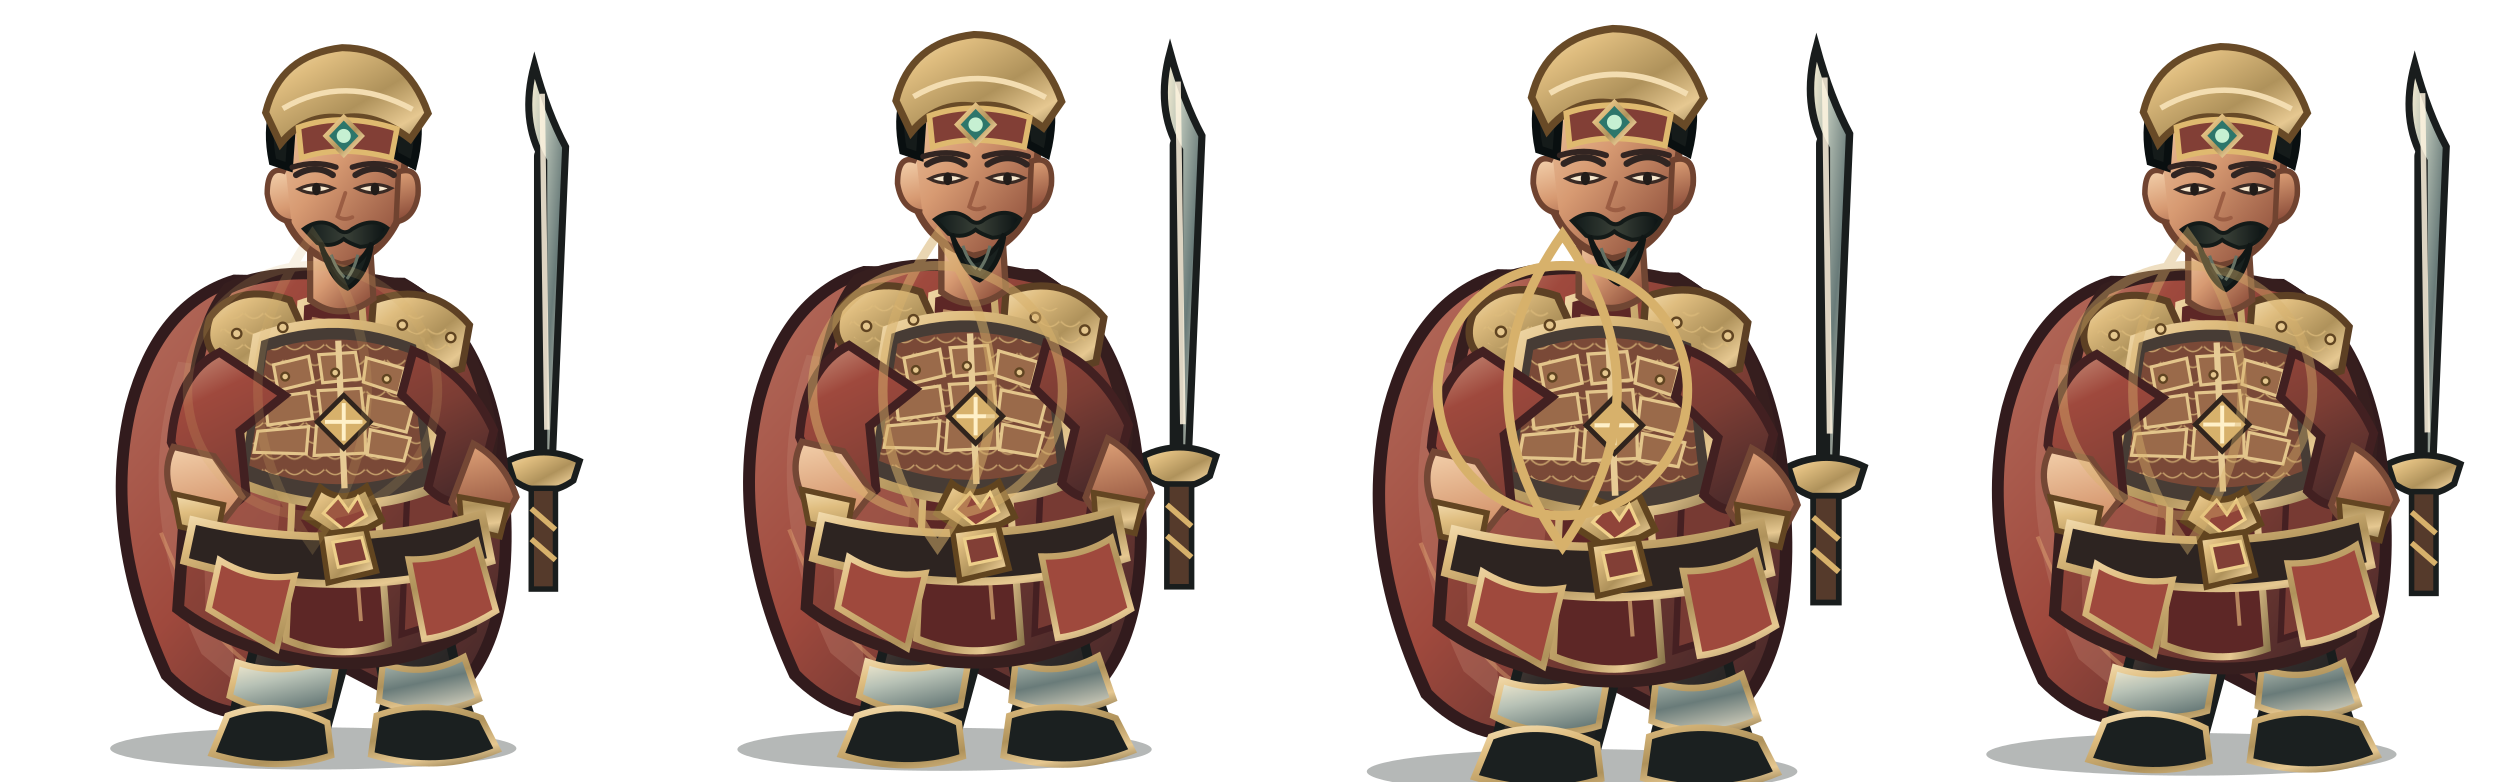
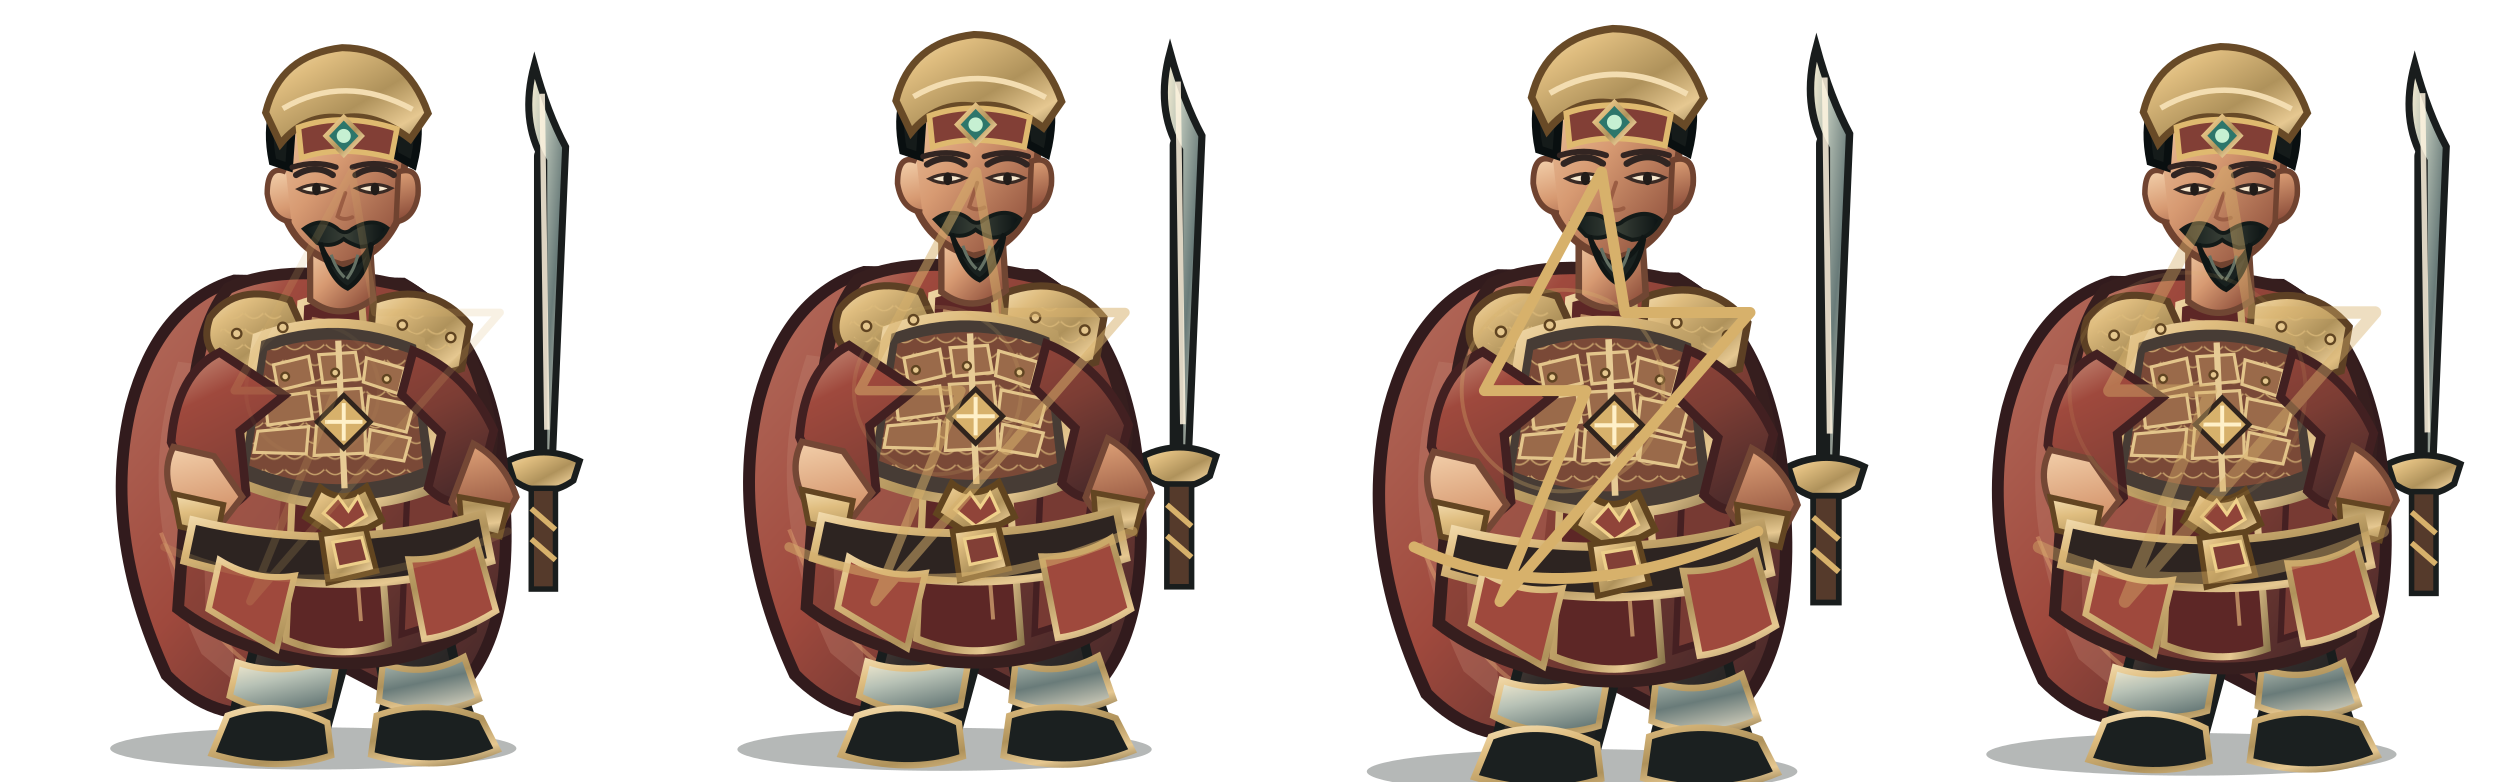
<svg xmlns="http://www.w3.org/2000/svg" width="3200" height="1000" viewBox="0 0 3200 1000">
  <g transform="translate(0 0)">
    <g transform="translate(0 0)">
      <svg x="0" y="0" width="800" height="1000" viewBox="0 0 800 1000">
        <defs>
          <linearGradient id="red" x1="0" y1="0" x2="1" y2="1">
            <stop stop-color="#cd9983" />
            <stop offset=".2" stop-color="#9f493d" />
            <stop offset=".58" stop-color="#7c3d34" />
            <stop offset="1" stop-color="#3b2427" />
          </linearGradient>
          <linearGradient id="dark" x1="0" y1="0" x2=".9" y2="1">
            <stop stop-color="#675246" />
            <stop offset=".45" stop-color="#302b2a" />
            <stop offset="1" stop-color="#171b1b" />
          </linearGradient>
          <linearGradient id="gold" x1="0" y1="0" x2="1" y2="1">
            <stop stop-color="#f3ddb1" />
            <stop offset=".24" stop-color="#dfbd7f" />
            <stop offset=".58" stop-color="#af925b" />
            <stop offset=".82" stop-color="#e6c891" />
            <stop offset="1" stop-color="#8b764c" />
          </linearGradient>
          <linearGradient id="steel" x1="0" y1="0" x2="1" y2="1">
            <stop stop-color="#fff3d5" />
            <stop offset=".3" stop-color="#b8c2b6" />
            <stop offset=".62" stop-color="#697b79" />
            <stop offset="1" stop-color="#e7dfc9" />
          </linearGradient>
          <linearGradient id="skin" x1="0" y1="0" x2=".85" y2="1">
            <stop stop-color="#f4d2ad" />
            <stop offset=".48" stop-color="#d79a72" />
            <stop offset="1" stop-color="#8b4c39" />
          </linearGradient>
          <linearGradient id="cloth" x1="0" y1="0" x2="1" y2="1">
            <stop stop-color="#b46d5d" />
            <stop offset=".45" stop-color="#9f493d" />
            <stop offset="1" stop-color="#392426" />
          </linearGradient>
          <linearGradient id="hair" x1="0" y1="0" x2="1" y2="0">
            <stop stop-color="#101919" />
            <stop offset=".5" stop-color="#394037" />
            <stop offset="1" stop-color="#0b1213" />
          </linearGradient>
          <pattern id="lam" width="26" height="20" patternUnits="userSpaceOnUse">
            <path d="M1 1 Q13 14 25 1" fill="none" stroke="#ddbb7b" stroke-width="2" opacity=".72" />
          </pattern>
        </defs>
        <g transform="translate(400 1000) scale(1 1) translate(-400 -1000)">
          <ellipse cx="401" cy="958" rx="260" ry="27" fill="#07100e" opacity=".3" />
          <g id="weapon">
            <path d="M696 610 L696 200" stroke="#191d1d" stroke-width="25" stroke-linecap="round" />
            <path d="M696 590 L696 206 Q665 154 684 83 Q701 145 724 188 L707 590Z" fill="url(#steel)" stroke="#191d1d" stroke-width="9" />
            <path d="M694 120 L700 550" stroke="#fff4df" stroke-width="7" opacity=".85" />
            <path d="M650 590 Q696 568 742 590 L734 615 Q696 642 658 615Z" fill="url(#gold)" stroke="#191d1d" stroke-width="8" />
            <path d="M680 625 L711 625 L711 754 L680 754Z" fill="#553a2b" stroke="#191d1d" stroke-width="7" />
            <path d="M680 651 L711 678 M680 690 L711 717" stroke="#d7b16b" stroke-width="7" />
            <path d="M696 752 L696 782" stroke="url(#gold)" stroke-width="9" />
          </g>
          <path d="M300 359 Q203 389 168 519 Q129 681 213 864 Q273 925 347 911 L405 835 L551 911 Q659 849 646 644 Q639 435 516 363Z" fill="url(#cloth)" stroke="#321b1d" stroke-width="15" />
          <path d="M228 463 Q166 646 258 837 L305 876 Q271 710 339 478Z" fill="#c18571" opacity=".32" />
          <path d="M546 440 Q638 587 591 817 L552 864 Q570 643 489 490Z" fill="#301c20" opacity=".62" />
          <path d="M206 682 Q260 820 339 863 M571 530 Q621 680 588 800" fill="none" stroke="#efbb7d" stroke-width="5" opacity=".36" />
          <path d="M335 756 Q332 830 303 897 L293 941 Q342 970 414 946 L439 854 L425 775Z" fill="url(#dark)" stroke="#191d1d" stroke-width="12" />
          <path d="M463 759 Q486 829 494 896 L482 944 Q540 972 610 941 L589 878 L565 773Z" fill="url(#dark)" stroke="#191d1d" stroke-width="12" />
          <path d="M304 848 Q360 868 432 842 L421 903 Q355 923 294 891Z M490 849 Q542 869 594 841 L613 895 Q551 923 485 897Z" fill="url(#steel)" stroke="url(#gold)" stroke-width="8" />
          <path d="M291 916 Q355 893 419 925 L424 967 Q355 990 271 965Z M482 916 Q548 893 616 919 L637 960 Q562 991 475 966Z" fill="#1b2020" stroke="url(#gold)" stroke-width="8" />
          <path d="M292 369 Q369 332 521 367 Q609 414 630 560 L603 805 Q517 859 401 847 Q292 829 228 779 L245 535 Q250 422 292 369Z" fill="url(#red)" stroke="#361e1e" stroke-width="15" />
          <path d="M257 490 Q320 512 368 555 L342 816 L263 780Z" fill="#b06757" opacity=".46" />
          <path d="M515 415 Q583 482 592 584 L567 795 L514 812 L524 564Z" fill="#773a33" stroke="#452022" stroke-width="8" />
          <path d="M385 388 Q421 375 463 388 L497 824 Q434 847 366 819Z" fill="#5d2726" stroke="url(#gold)" stroke-width="9" />
          <path d="M399 408 L432 414 L462 795" fill="none" stroke="#e8b97e" stroke-width="5" opacity=".65" />
          <path d="M269 406 Q303 361 371 384 L400 448 Q355 488 291 465 Q254 447 269 406Z" fill="url(#gold)" stroke="#5d4024" stroke-width="9" />
          <path d="M478 385 Q552 358 601 416 L591 472 Q530 493 473 451Z" fill="url(#gold)" stroke="#5d4024" stroke-width="9" />
          <path d="M282 414 Q323 382 360 404 L381 444 Q333 464 282 439Z M496 412 Q547 385 583 435 L570 458 Q530 465 493 441Z" fill="url(#lam)" />
          <path d="M329 432 Q432 393 538 437 L564 621 Q438 674 300 615Z" fill="#473c35" stroke="url(#gold)" stroke-width="12" />
          <path d="M342 449 Q432 418 526 453 L542 599 Q432 642 319 596Z" fill="#7a4937" />
          <path d="M342 449 Q432 418 526 453 L542 599 Q432 642 319 596Z" fill="url(#lam)" />
          <g fill="#9a6a4a" stroke="#e3c58b" stroke-width="4">
            <path d="M350 467 L395 456 L401 489 L356 500Z" />
            <path d="M408 454 L455 451 L461 485 L413 490Z" />
            <path d="M469 458 L518 472 L510 504 L465 489Z" />
            <path d="M339 510 L395 502 L400 536 L343 544Z" />
            <path d="M407 500 L462 497 L466 533 L412 540Z" />
            <path d="M472 507 L529 519 L520 553 L468 540Z" />
            <path d="M330 552 L395 546 L392 581 L325 579Z" />
            <path d="M405 545 L467 543 L468 580 L402 583Z" />
            <path d="M474 550 L525 561 L517 590 L470 582Z" />
          </g>
          <path d="M433 436 L441 625" stroke="#e7cb95" stroke-width="8" />
          <path d="M410 624 Q438 647 469 623 L489 666 L439 693 L391 662Z" fill="url(#gold)" stroke="#61441f" stroke-width="8" />
          <path d="M433 636 L446 654 L458 636 L469 660 L440 678 L414 657Z" fill="#904439" stroke="#f0d18b" stroke-width="4" />
          <path d="M281 451 Q226 478 219 566 L255 650 Q285 663 315 632 L307 552 L364 506Z M529 449 Q598 477 632 551 L610 635 Q578 655 548 624 L565 555 L514 505Z" fill="url(#red)" stroke="#422021" stroke-width="11" />
          <path d="M222 572 Q202 611 232 657 L282 672 L310 636 L274 584Z M606 568 Q646 590 661 636 L637 681 Q596 677 578 642Z" fill="url(#skin)" stroke="#744735" stroke-width="8" />
          <path d="M222 632 L286 646 L278 686 L230 674Z M588 636 L650 647 L640 687 L591 675Z" fill="url(#gold)" stroke="#634522" stroke-width="7" />
          <path d="M397 302 L397 384 Q436 414 478 382 L473 303Z" fill="url(#skin)" stroke="#704633" stroke-width="8" />
          <path d="M358 183 Q367 105 435 101 Q506 101 521 185 L510 280 Q486 331 437 339 Q383 324 365 277Z" fill="url(#skin)" stroke="#704330" stroke-width="9" />
          <path d="M366 220 Q342 210 342 248 Q347 281 373 284 M510 220 Q538 211 535 250 Q530 280 507 284Z" fill="url(#skin)" stroke="#704330" stroke-width="7" />
          <path d="M349 207 Q333 128 386 89 Q441 51 497 89 Q550 126 529 211 L505 198 Q502 149 468 137 Q425 154 375 143 L370 214Z" fill="#151b1a" stroke="#090f10" stroke-width="10" />
          <path d="M340 144 Q358 70 438 61 Q519 62 548 145 L525 178 Q479 143 438 151 Q392 144 359 184Z" fill="url(#gold)" stroke="#684a27" stroke-width="9" />
          <path d="M362 139 Q441 93 528 140" fill="none" stroke="#f3ddb1" stroke-width="7" />
          <path d="M382 163 Q438 143 508 165 L501 202 Q435 185 386 202Z" fill="#823f36" stroke="#dfb96f" stroke-width="7" />
          <path d="M440 150 L463 174 L440 198 L417 174Z" fill="#2d766b" stroke="url(#gold)" stroke-width="6" />
          <circle cx="440" cy="174" r="9" fill="#c6f0d2" />
          <path d="M379 224 Q404 209 426 224 M455 224 Q481 208 504 224" fill="none" stroke="#302522" stroke-width="8" stroke-linecap="round" />
          <path d="M382 242 Q403 253 427 241 Q404 231 382 242Z M456 241 Q480 253 501 241 Q479 231 456 241Z" fill="#f6e7cd" stroke="#3a2a24" stroke-width="4" />
          <ellipse cx="405" cy="242" rx="5.5" ry="8" fill="#211c19" />
          <ellipse cx="480" cy="242" rx="5.5" ry="8" fill="#211c19" />
          <path d="M442 247 L432 277 Q440 283 451 278" fill="none" stroke="#9b5d43" stroke-width="5" stroke-linecap="round" />
          <path d="M389 293 Q411 277 431 292 Q441 302 451 293 Q477 277 496 292 Q484 315 461 316 Q446 311 440 306 Q425 318 406 311Z" fill="url(#hair)" stroke="#131a18" stroke-width="5" />
          <path d="M410 311 Q420 340 439 345 Q461 341 476 311 Q470 353 445 369 Q423 359 410 311Z" fill="#19211f" stroke="#101615" stroke-width="6" />
          <path d="M424 326 Q430 345 441 355 M458 326 Q454 344 444 357" fill="none" stroke="#647164" stroke-width="4" />
          <path d="M247 666 Q435 711 617 658 L629 718 Q438 777 236 718Z" fill="#2d2421" stroke="url(#gold)" stroke-width="10" />
          <path d="M411 684 L468 676 L482 731 L420 746Z" fill="url(#gold)" stroke="#61441f" stroke-width="7" />
          <path d="M426 694 L463 688 L471 718 L433 726Z" fill="#823f36" stroke="#edcf8a" stroke-width="4" />
          <path d="M281 717 Q327 745 377 737 L354 831 Q306 804 267 780Z M523 716 Q573 717 610 693 L635 782 Q585 813 543 818Z" fill="#9f493d" stroke="url(#gold)" stroke-width="8" />
          <g fill="#e5c78e" stroke="#604421" stroke-width="3">
            <circle cx="303" cy="427" r="6" />
            <circle cx="362" cy="419" r="6" />
            <circle cx="515" cy="416" r="6" />
            <circle cx="577" cy="432" r="6" />
            <circle cx="365" cy="482" r="5" />
            <circle cx="429" cy="477" r="5" />
            <circle cx="495" cy="485" r="5" />
          </g>
          <path d="M440 506 L474 540 L440 574 L406 540Z" fill="#d7b16b" stroke="#30241d" stroke-width="6" />
          <path d="M440 516 L440 564 M416 540 L464 540" stroke="#fff0c8" stroke-width="5" />
          <g transform="translate(0 0)">
            <path d="M374 214 Q404 205 430 214 M451 214 Q478 205 506 214" fill="none" stroke="#332522" stroke-width="7" stroke-linecap="round" />
          </g>
          <g transform="translate(0 0)" />
        </g>
      </svg>
    </g>
-     <g opacity="0.18" fill="none" stroke="#d7b16b" stroke-width="12">
-       <circle cx="400" cy="500" r="160" />
-       <path d="M400 300 Q540 500 400 700 Q260 500 400 300Z" />
+     <g opacity="0.18" fill="none" stroke="#d7b16b" stroke-width="10" stroke-linecap="round" stroke-linejoin="round">
+       <path d="M450 220 L300 500 L430 500 L320 770 L640 400 L480 400Z M210 700 Q400 790 650 680" />
+       <circle cx="400" cy="500" r="85" stroke="#d7b16b" stroke-width="5" opacity=".3" />
    </g>
  </g>
  <g transform="translate(800 0)">
    <g transform="translate(0 -18) scale(1.02)">
      <svg x="0" y="0" width="800" height="1000" viewBox="0 0 800 1000">
        <defs>
          <linearGradient id="red" x1="0" y1="0" x2="1" y2="1">
            <stop stop-color="#cd9983" />
            <stop offset=".2" stop-color="#9f493d" />
            <stop offset=".58" stop-color="#7c3d34" />
            <stop offset="1" stop-color="#3b2427" />
          </linearGradient>
          <linearGradient id="dark" x1="0" y1="0" x2=".9" y2="1">
            <stop stop-color="#675246" />
            <stop offset=".45" stop-color="#302b2a" />
            <stop offset="1" stop-color="#171b1b" />
          </linearGradient>
          <linearGradient id="gold" x1="0" y1="0" x2="1" y2="1">
            <stop stop-color="#f3ddb1" />
            <stop offset=".24" stop-color="#dfbd7f" />
            <stop offset=".58" stop-color="#af925b" />
            <stop offset=".82" stop-color="#e6c891" />
            <stop offset="1" stop-color="#8b764c" />
          </linearGradient>
          <linearGradient id="steel" x1="0" y1="0" x2="1" y2="1">
            <stop stop-color="#fff3d5" />
            <stop offset=".3" stop-color="#b8c2b6" />
            <stop offset=".62" stop-color="#697b79" />
            <stop offset="1" stop-color="#e7dfc9" />
          </linearGradient>
          <linearGradient id="skin" x1="0" y1="0" x2=".85" y2="1">
            <stop stop-color="#f4d2ad" />
            <stop offset=".48" stop-color="#d79a72" />
            <stop offset="1" stop-color="#8b4c39" />
          </linearGradient>
          <linearGradient id="cloth" x1="0" y1="0" x2="1" y2="1">
            <stop stop-color="#b46d5d" />
            <stop offset=".45" stop-color="#9f493d" />
            <stop offset="1" stop-color="#392426" />
          </linearGradient>
          <linearGradient id="hair" x1="0" y1="0" x2="1" y2="0">
            <stop stop-color="#101919" />
            <stop offset=".5" stop-color="#394037" />
            <stop offset="1" stop-color="#0b1213" />
          </linearGradient>
          <pattern id="lam" width="26" height="20" patternUnits="userSpaceOnUse">
            <path d="M1 1 Q13 14 25 1" fill="none" stroke="#ddbb7b" stroke-width="2" opacity=".72" />
          </pattern>
        </defs>
        <g transform="translate(400 1000) scale(1 1) translate(-400 -1000)">
          <ellipse cx="401" cy="958" rx="260" ry="27" fill="#07100e" opacity=".3" />
          <g id="weapon">
            <path d="M696 610 L696 200" stroke="#191d1d" stroke-width="25" stroke-linecap="round" />
            <path d="M696 590 L696 206 Q665 154 684 83 Q701 145 724 188 L707 590Z" fill="url(#steel)" stroke="#191d1d" stroke-width="9" />
            <path d="M694 120 L700 550" stroke="#fff4df" stroke-width="7" opacity=".85" />
            <path d="M650 590 Q696 568 742 590 L734 615 Q696 642 658 615Z" fill="url(#gold)" stroke="#191d1d" stroke-width="8" />
            <path d="M680 625 L711 625 L711 754 L680 754Z" fill="#553a2b" stroke="#191d1d" stroke-width="7" />
            <path d="M680 651 L711 678 M680 690 L711 717" stroke="#d7b16b" stroke-width="7" />
            <path d="M696 752 L696 782" stroke="url(#gold)" stroke-width="9" />
          </g>
          <path d="M300 359 Q203 389 168 519 Q129 681 213 864 Q273 925 347 911 L405 835 L551 911 Q659 849 646 644 Q639 435 516 363Z" fill="url(#cloth)" stroke="#321b1d" stroke-width="15" />
          <path d="M228 463 Q166 646 258 837 L305 876 Q271 710 339 478Z" fill="#c18571" opacity=".32" />
          <path d="M546 440 Q638 587 591 817 L552 864 Q570 643 489 490Z" fill="#301c20" opacity=".62" />
          <path d="M206 682 Q260 820 339 863 M571 530 Q621 680 588 800" fill="none" stroke="#efbb7d" stroke-width="5" opacity=".36" />
          <path d="M335 756 Q332 830 303 897 L293 941 Q342 970 414 946 L439 854 L425 775Z" fill="url(#dark)" stroke="#191d1d" stroke-width="12" />
          <path d="M463 759 Q486 829 494 896 L482 944 Q540 972 610 941 L589 878 L565 773Z" fill="url(#dark)" stroke="#191d1d" stroke-width="12" />
          <path d="M304 848 Q360 868 432 842 L421 903 Q355 923 294 891Z M490 849 Q542 869 594 841 L613 895 Q551 923 485 897Z" fill="url(#steel)" stroke="url(#gold)" stroke-width="8" />
          <path d="M291 916 Q355 893 419 925 L424 967 Q355 990 271 965Z M482 916 Q548 893 616 919 L637 960 Q562 991 475 966Z" fill="#1b2020" stroke="url(#gold)" stroke-width="8" />
          <path d="M292 369 Q369 332 521 367 Q609 414 630 560 L603 805 Q517 859 401 847 Q292 829 228 779 L245 535 Q250 422 292 369Z" fill="url(#red)" stroke="#361e1e" stroke-width="15" />
          <path d="M257 490 Q320 512 368 555 L342 816 L263 780Z" fill="#b06757" opacity=".46" />
          <path d="M515 415 Q583 482 592 584 L567 795 L514 812 L524 564Z" fill="#773a33" stroke="#452022" stroke-width="8" />
          <path d="M385 388 Q421 375 463 388 L497 824 Q434 847 366 819Z" fill="#5d2726" stroke="url(#gold)" stroke-width="9" />
          <path d="M399 408 L432 414 L462 795" fill="none" stroke="#e8b97e" stroke-width="5" opacity=".65" />
          <path d="M269 406 Q303 361 371 384 L400 448 Q355 488 291 465 Q254 447 269 406Z" fill="url(#gold)" stroke="#5d4024" stroke-width="9" />
          <path d="M478 385 Q552 358 601 416 L591 472 Q530 493 473 451Z" fill="url(#gold)" stroke="#5d4024" stroke-width="9" />
          <path d="M282 414 Q323 382 360 404 L381 444 Q333 464 282 439Z M496 412 Q547 385 583 435 L570 458 Q530 465 493 441Z" fill="url(#lam)" />
          <path d="M329 432 Q432 393 538 437 L564 621 Q438 674 300 615Z" fill="#473c35" stroke="url(#gold)" stroke-width="12" />
          <path d="M342 449 Q432 418 526 453 L542 599 Q432 642 319 596Z" fill="#7a4937" />
          <path d="M342 449 Q432 418 526 453 L542 599 Q432 642 319 596Z" fill="url(#lam)" />
          <g fill="#9a6a4a" stroke="#e3c58b" stroke-width="4">
            <path d="M350 467 L395 456 L401 489 L356 500Z" />
            <path d="M408 454 L455 451 L461 485 L413 490Z" />
            <path d="M469 458 L518 472 L510 504 L465 489Z" />
            <path d="M339 510 L395 502 L400 536 L343 544Z" />
            <path d="M407 500 L462 497 L466 533 L412 540Z" />
            <path d="M472 507 L529 519 L520 553 L468 540Z" />
            <path d="M330 552 L395 546 L392 581 L325 579Z" />
            <path d="M405 545 L467 543 L468 580 L402 583Z" />
            <path d="M474 550 L525 561 L517 590 L470 582Z" />
          </g>
          <path d="M433 436 L441 625" stroke="#e7cb95" stroke-width="8" />
          <path d="M410 624 Q438 647 469 623 L489 666 L439 693 L391 662Z" fill="url(#gold)" stroke="#61441f" stroke-width="8" />
          <path d="M433 636 L446 654 L458 636 L469 660 L440 678 L414 657Z" fill="#904439" stroke="#f0d18b" stroke-width="4" />
          <path d="M281 451 Q226 478 219 566 L255 650 Q285 663 315 632 L307 552 L364 506Z M529 449 Q598 477 632 551 L610 635 Q578 655 548 624 L565 555 L514 505Z" fill="url(#red)" stroke="#422021" stroke-width="11" />
          <path d="M222 572 Q202 611 232 657 L282 672 L310 636 L274 584Z M606 568 Q646 590 661 636 L637 681 Q596 677 578 642Z" fill="url(#skin)" stroke="#744735" stroke-width="8" />
          <path d="M222 632 L286 646 L278 686 L230 674Z M588 636 L650 647 L640 687 L591 675Z" fill="url(#gold)" stroke="#634522" stroke-width="7" />
          <path d="M397 302 L397 384 Q436 414 478 382 L473 303Z" fill="url(#skin)" stroke="#704633" stroke-width="8" />
          <path d="M358 183 Q367 105 435 101 Q506 101 521 185 L510 280 Q486 331 437 339 Q383 324 365 277Z" fill="url(#skin)" stroke="#704330" stroke-width="9" />
          <path d="M366 220 Q342 210 342 248 Q347 281 373 284 M510 220 Q538 211 535 250 Q530 280 507 284Z" fill="url(#skin)" stroke="#704330" stroke-width="7" />
          <path d="M349 207 Q333 128 386 89 Q441 51 497 89 Q550 126 529 211 L505 198 Q502 149 468 137 Q425 154 375 143 L370 214Z" fill="#151b1a" stroke="#090f10" stroke-width="10" />
          <path d="M340 144 Q358 70 438 61 Q519 62 548 145 L525 178 Q479 143 438 151 Q392 144 359 184Z" fill="url(#gold)" stroke="#684a27" stroke-width="9" />
          <path d="M362 139 Q441 93 528 140" fill="none" stroke="#f3ddb1" stroke-width="7" />
          <path d="M382 163 Q438 143 508 165 L501 202 Q435 185 386 202Z" fill="#823f36" stroke="#dfb96f" stroke-width="7" />
          <path d="M440 150 L463 174 L440 198 L417 174Z" fill="#2d766b" stroke="url(#gold)" stroke-width="6" />
          <circle cx="440" cy="174" r="9" fill="#c6f0d2" />
          <path d="M379 224 Q404 209 426 224 M455 224 Q481 208 504 224" fill="none" stroke="#302522" stroke-width="8" stroke-linecap="round" />
          <path d="M382 242 Q403 253 427 241 Q404 231 382 242Z M456 241 Q480 253 501 241 Q479 231 456 241Z" fill="#f6e7cd" stroke="#3a2a24" stroke-width="4" />
          <ellipse cx="405" cy="242" rx="5.5" ry="8" fill="#211c19" />
          <ellipse cx="480" cy="242" rx="5.5" ry="8" fill="#211c19" />
          <path d="M442 247 L432 277 Q440 283 451 278" fill="none" stroke="#9b5d43" stroke-width="5" stroke-linecap="round" />
          <path d="M389 293 Q411 277 431 292 Q441 302 451 293 Q477 277 496 292 Q484 315 461 316 Q446 311 440 306 Q425 318 406 311Z" fill="url(#hair)" stroke="#131a18" stroke-width="5" />
          <path d="M410 311 Q420 340 439 345 Q461 341 476 311 Q470 353 445 369 Q423 359 410 311Z" fill="#19211f" stroke="#101615" stroke-width="6" />
          <path d="M424 326 Q430 345 441 355 M458 326 Q454 344 444 357" fill="none" stroke="#647164" stroke-width="4" />
          <path d="M247 666 Q435 711 617 658 L629 718 Q438 777 236 718Z" fill="#2d2421" stroke="url(#gold)" stroke-width="10" />
          <path d="M411 684 L468 676 L482 731 L420 746Z" fill="url(#gold)" stroke="#61441f" stroke-width="7" />
          <path d="M426 694 L463 688 L471 718 L433 726Z" fill="#823f36" stroke="#edcf8a" stroke-width="4" />
          <path d="M281 717 Q327 745 377 737 L354 831 Q306 804 267 780Z M523 716 Q573 717 610 693 L635 782 Q585 813 543 818Z" fill="#9f493d" stroke="url(#gold)" stroke-width="8" />
          <g fill="#e5c78e" stroke="#604421" stroke-width="3">
            <circle cx="303" cy="427" r="6" />
            <circle cx="362" cy="419" r="6" />
            <circle cx="515" cy="416" r="6" />
            <circle cx="577" cy="432" r="6" />
            <circle cx="365" cy="482" r="5" />
            <circle cx="429" cy="477" r="5" />
            <circle cx="495" cy="485" r="5" />
          </g>
          <path d="M440 506 L474 540 L440 574 L406 540Z" fill="#d7b16b" stroke="#30241d" stroke-width="6" />
          <path d="M440 516 L440 564 M416 540 L464 540" stroke="#fff0c8" stroke-width="5" />
          <g transform="translate(0 0)">
            <path d="M374 214 Q404 205 430 214 M451 214 Q478 205 506 214" fill="none" stroke="#332522" stroke-width="7" stroke-linecap="round" />
          </g>
          <g transform="translate(0 0)" />
        </g>
      </svg>
    </g>
-     <g opacity="0.52" fill="none" stroke="#d7b16b" stroke-width="12">
-       <circle cx="400" cy="500" r="160" />
-       <path d="M400 300 Q540 500 400 700 Q260 500 400 300Z" />
+     <g opacity="0.52" fill="none" stroke="#d7b16b" stroke-width="12" stroke-linecap="round" stroke-linejoin="round">
+       <path d="M450 220 L300 500 L430 500 L320 770 L640 400 L480 400Z M210 700 Q400 790 650 680" />
+       <circle cx="400" cy="500" r="107" stroke="#d7b16b" stroke-width="5" opacity=".3" />
    </g>
  </g>
  <g transform="translate(1600 0)">
    <g transform="translate(0 -28) scale(1.06)">
      <svg x="0" y="0" width="800" height="1000" viewBox="0 0 800 1000">
        <defs>
          <linearGradient id="red" x1="0" y1="0" x2="1" y2="1">
            <stop stop-color="#cd9983" />
            <stop offset=".2" stop-color="#9f493d" />
            <stop offset=".58" stop-color="#7c3d34" />
            <stop offset="1" stop-color="#3b2427" />
          </linearGradient>
          <linearGradient id="dark" x1="0" y1="0" x2=".9" y2="1">
            <stop stop-color="#675246" />
            <stop offset=".45" stop-color="#302b2a" />
            <stop offset="1" stop-color="#171b1b" />
          </linearGradient>
          <linearGradient id="gold" x1="0" y1="0" x2="1" y2="1">
            <stop stop-color="#f3ddb1" />
            <stop offset=".24" stop-color="#dfbd7f" />
            <stop offset=".58" stop-color="#af925b" />
            <stop offset=".82" stop-color="#e6c891" />
            <stop offset="1" stop-color="#8b764c" />
          </linearGradient>
          <linearGradient id="steel" x1="0" y1="0" x2="1" y2="1">
            <stop stop-color="#fff3d5" />
            <stop offset=".3" stop-color="#b8c2b6" />
            <stop offset=".62" stop-color="#697b79" />
            <stop offset="1" stop-color="#e7dfc9" />
          </linearGradient>
          <linearGradient id="skin" x1="0" y1="0" x2=".85" y2="1">
            <stop stop-color="#f4d2ad" />
            <stop offset=".48" stop-color="#d79a72" />
            <stop offset="1" stop-color="#8b4c39" />
          </linearGradient>
          <linearGradient id="cloth" x1="0" y1="0" x2="1" y2="1">
            <stop stop-color="#b46d5d" />
            <stop offset=".45" stop-color="#9f493d" />
            <stop offset="1" stop-color="#392426" />
          </linearGradient>
          <linearGradient id="hair" x1="0" y1="0" x2="1" y2="0">
            <stop stop-color="#101919" />
            <stop offset=".5" stop-color="#394037" />
            <stop offset="1" stop-color="#0b1213" />
          </linearGradient>
          <pattern id="lam" width="26" height="20" patternUnits="userSpaceOnUse">
            <path d="M1 1 Q13 14 25 1" fill="none" stroke="#ddbb7b" stroke-width="2" opacity=".72" />
          </pattern>
        </defs>
        <g transform="translate(400 1000) scale(1 1) translate(-400 -1000)">
          <ellipse cx="401" cy="958" rx="260" ry="27" fill="#07100e" opacity=".3" />
          <g id="weapon">
            <path d="M696 610 L696 200" stroke="#191d1d" stroke-width="25" stroke-linecap="round" />
            <path d="M696 590 L696 206 Q665 154 684 83 Q701 145 724 188 L707 590Z" fill="url(#steel)" stroke="#191d1d" stroke-width="9" />
            <path d="M694 120 L700 550" stroke="#fff4df" stroke-width="7" opacity=".85" />
            <path d="M650 590 Q696 568 742 590 L734 615 Q696 642 658 615Z" fill="url(#gold)" stroke="#191d1d" stroke-width="8" />
            <path d="M680 625 L711 625 L711 754 L680 754Z" fill="#553a2b" stroke="#191d1d" stroke-width="7" />
            <path d="M680 651 L711 678 M680 690 L711 717" stroke="#d7b16b" stroke-width="7" />
            <path d="M696 752 L696 782" stroke="url(#gold)" stroke-width="9" />
          </g>
          <path d="M300 359 Q203 389 168 519 Q129 681 213 864 Q273 925 347 911 L405 835 L551 911 Q659 849 646 644 Q639 435 516 363Z" fill="url(#cloth)" stroke="#321b1d" stroke-width="15" />
          <path d="M228 463 Q166 646 258 837 L305 876 Q271 710 339 478Z" fill="#c18571" opacity=".32" />
          <path d="M546 440 Q638 587 591 817 L552 864 Q570 643 489 490Z" fill="#301c20" opacity=".62" />
          <path d="M206 682 Q260 820 339 863 M571 530 Q621 680 588 800" fill="none" stroke="#efbb7d" stroke-width="5" opacity=".36" />
          <path d="M335 756 Q332 830 303 897 L293 941 Q342 970 414 946 L439 854 L425 775Z" fill="url(#dark)" stroke="#191d1d" stroke-width="12" />
          <path d="M463 759 Q486 829 494 896 L482 944 Q540 972 610 941 L589 878 L565 773Z" fill="url(#dark)" stroke="#191d1d" stroke-width="12" />
          <path d="M304 848 Q360 868 432 842 L421 903 Q355 923 294 891Z M490 849 Q542 869 594 841 L613 895 Q551 923 485 897Z" fill="url(#steel)" stroke="url(#gold)" stroke-width="8" />
          <path d="M291 916 Q355 893 419 925 L424 967 Q355 990 271 965Z M482 916 Q548 893 616 919 L637 960 Q562 991 475 966Z" fill="#1b2020" stroke="url(#gold)" stroke-width="8" />
          <path d="M292 369 Q369 332 521 367 Q609 414 630 560 L603 805 Q517 859 401 847 Q292 829 228 779 L245 535 Q250 422 292 369Z" fill="url(#red)" stroke="#361e1e" stroke-width="15" />
          <path d="M257 490 Q320 512 368 555 L342 816 L263 780Z" fill="#b06757" opacity=".46" />
          <path d="M515 415 Q583 482 592 584 L567 795 L514 812 L524 564Z" fill="#773a33" stroke="#452022" stroke-width="8" />
          <path d="M385 388 Q421 375 463 388 L497 824 Q434 847 366 819Z" fill="#5d2726" stroke="url(#gold)" stroke-width="9" />
          <path d="M399 408 L432 414 L462 795" fill="none" stroke="#e8b97e" stroke-width="5" opacity=".65" />
          <path d="M269 406 Q303 361 371 384 L400 448 Q355 488 291 465 Q254 447 269 406Z" fill="url(#gold)" stroke="#5d4024" stroke-width="9" />
          <path d="M478 385 Q552 358 601 416 L591 472 Q530 493 473 451Z" fill="url(#gold)" stroke="#5d4024" stroke-width="9" />
          <path d="M282 414 Q323 382 360 404 L381 444 Q333 464 282 439Z M496 412 Q547 385 583 435 L570 458 Q530 465 493 441Z" fill="url(#lam)" />
          <path d="M329 432 Q432 393 538 437 L564 621 Q438 674 300 615Z" fill="#473c35" stroke="url(#gold)" stroke-width="12" />
          <path d="M342 449 Q432 418 526 453 L542 599 Q432 642 319 596Z" fill="#7a4937" />
          <path d="M342 449 Q432 418 526 453 L542 599 Q432 642 319 596Z" fill="url(#lam)" />
          <g fill="#9a6a4a" stroke="#e3c58b" stroke-width="4">
            <path d="M350 467 L395 456 L401 489 L356 500Z" />
            <path d="M408 454 L455 451 L461 485 L413 490Z" />
            <path d="M469 458 L518 472 L510 504 L465 489Z" />
            <path d="M339 510 L395 502 L400 536 L343 544Z" />
            <path d="M407 500 L462 497 L466 533 L412 540Z" />
            <path d="M472 507 L529 519 L520 553 L468 540Z" />
            <path d="M330 552 L395 546 L392 581 L325 579Z" />
            <path d="M405 545 L467 543 L468 580 L402 583Z" />
            <path d="M474 550 L525 561 L517 590 L470 582Z" />
          </g>
          <path d="M433 436 L441 625" stroke="#e7cb95" stroke-width="8" />
          <path d="M410 624 Q438 647 469 623 L489 666 L439 693 L391 662Z" fill="url(#gold)" stroke="#61441f" stroke-width="8" />
          <path d="M433 636 L446 654 L458 636 L469 660 L440 678 L414 657Z" fill="#904439" stroke="#f0d18b" stroke-width="4" />
          <path d="M281 451 Q226 478 219 566 L255 650 Q285 663 315 632 L307 552 L364 506Z M529 449 Q598 477 632 551 L610 635 Q578 655 548 624 L565 555 L514 505Z" fill="url(#red)" stroke="#422021" stroke-width="11" />
          <path d="M222 572 Q202 611 232 657 L282 672 L310 636 L274 584Z M606 568 Q646 590 661 636 L637 681 Q596 677 578 642Z" fill="url(#skin)" stroke="#744735" stroke-width="8" />
          <path d="M222 632 L286 646 L278 686 L230 674Z M588 636 L650 647 L640 687 L591 675Z" fill="url(#gold)" stroke="#634522" stroke-width="7" />
          <path d="M397 302 L397 384 Q436 414 478 382 L473 303Z" fill="url(#skin)" stroke="#704633" stroke-width="8" />
          <path d="M358 183 Q367 105 435 101 Q506 101 521 185 L510 280 Q486 331 437 339 Q383 324 365 277Z" fill="url(#skin)" stroke="#704330" stroke-width="9" />
          <path d="M366 220 Q342 210 342 248 Q347 281 373 284 M510 220 Q538 211 535 250 Q530 280 507 284Z" fill="url(#skin)" stroke="#704330" stroke-width="7" />
          <path d="M349 207 Q333 128 386 89 Q441 51 497 89 Q550 126 529 211 L505 198 Q502 149 468 137 Q425 154 375 143 L370 214Z" fill="#151b1a" stroke="#090f10" stroke-width="10" />
          <path d="M340 144 Q358 70 438 61 Q519 62 548 145 L525 178 Q479 143 438 151 Q392 144 359 184Z" fill="url(#gold)" stroke="#684a27" stroke-width="9" />
          <path d="M362 139 Q441 93 528 140" fill="none" stroke="#f3ddb1" stroke-width="7" />
          <path d="M382 163 Q438 143 508 165 L501 202 Q435 185 386 202Z" fill="#823f36" stroke="#dfb96f" stroke-width="7" />
          <path d="M440 150 L463 174 L440 198 L417 174Z" fill="#2d766b" stroke="url(#gold)" stroke-width="6" />
          <circle cx="440" cy="174" r="9" fill="#c6f0d2" />
          <path d="M379 224 Q404 209 426 224 M455 224 Q481 208 504 224" fill="none" stroke="#302522" stroke-width="8" stroke-linecap="round" />
          <path d="M382 242 Q403 253 427 241 Q404 231 382 242Z M456 241 Q480 253 501 241 Q479 231 456 241Z" fill="#f6e7cd" stroke="#3a2a24" stroke-width="4" />
          <ellipse cx="405" cy="242" rx="5.5" ry="8" fill="#211c19" />
          <ellipse cx="480" cy="242" rx="5.5" ry="8" fill="#211c19" />
          <path d="M442 247 L432 277 Q440 283 451 278" fill="none" stroke="#9b5d43" stroke-width="5" stroke-linecap="round" />
          <path d="M389 293 Q411 277 431 292 Q441 302 451 293 Q477 277 496 292 Q484 315 461 316 Q446 311 440 306 Q425 318 406 311Z" fill="url(#hair)" stroke="#131a18" stroke-width="5" />
          <path d="M410 311 Q420 340 439 345 Q461 341 476 311 Q470 353 445 369 Q423 359 410 311Z" fill="#19211f" stroke="#101615" stroke-width="6" />
          <path d="M424 326 Q430 345 441 355 M458 326 Q454 344 444 357" fill="none" stroke="#647164" stroke-width="4" />
          <path d="M247 666 Q435 711 617 658 L629 718 Q438 777 236 718Z" fill="#2d2421" stroke="url(#gold)" stroke-width="10" />
          <path d="M411 684 L468 676 L482 731 L420 746Z" fill="url(#gold)" stroke="#61441f" stroke-width="7" />
          <path d="M426 694 L463 688 L471 718 L433 726Z" fill="#823f36" stroke="#edcf8a" stroke-width="4" />
          <path d="M281 717 Q327 745 377 737 L354 831 Q306 804 267 780Z M523 716 Q573 717 610 693 L635 782 Q585 813 543 818Z" fill="#9f493d" stroke="url(#gold)" stroke-width="8" />
          <g fill="#e5c78e" stroke="#604421" stroke-width="3">
            <circle cx="303" cy="427" r="6" />
            <circle cx="362" cy="419" r="6" />
            <circle cx="515" cy="416" r="6" />
            <circle cx="577" cy="432" r="6" />
            <circle cx="365" cy="482" r="5" />
            <circle cx="429" cy="477" r="5" />
            <circle cx="495" cy="485" r="5" />
          </g>
          <path d="M440 506 L474 540 L440 574 L406 540Z" fill="#d7b16b" stroke="#30241d" stroke-width="6" />
          <path d="M440 516 L440 564 M416 540 L464 540" stroke="#fff0c8" stroke-width="5" />
          <g transform="translate(0 0)">
            <path d="M374 214 Q404 205 430 214 M451 214 Q478 205 506 214" fill="none" stroke="#332522" stroke-width="7" stroke-linecap="round" />
          </g>
          <g transform="translate(0 0)" />
        </g>
      </svg>
    </g>
-     <g opacity="1" fill="none" stroke="#d7b16b" stroke-width="12">
-       <circle cx="400" cy="500" r="160" />
-       <path d="M400 300 Q540 500 400 700 Q260 500 400 300Z" />
+     <g opacity="1" fill="none" stroke="#d7b16b" stroke-width="14" stroke-linecap="round" stroke-linejoin="round">
+       <path d="M450 220 L300 500 L430 500 L320 770 L640 400 L480 400Z M210 700 Q400 790 650 680" />
+       <circle cx="400" cy="500" r="129" stroke="#d7b16b" stroke-width="5" opacity=".3" />
    </g>
  </g>
  <g transform="translate(2400 0)">
    <g transform="translate(0 -2) scale(1.01)">
      <svg x="0" y="0" width="800" height="1000" viewBox="0 0 800 1000">
        <defs>
          <linearGradient id="red" x1="0" y1="0" x2="1" y2="1">
            <stop stop-color="#cd9983" />
            <stop offset=".2" stop-color="#9f493d" />
            <stop offset=".58" stop-color="#7c3d34" />
            <stop offset="1" stop-color="#3b2427" />
          </linearGradient>
          <linearGradient id="dark" x1="0" y1="0" x2=".9" y2="1">
            <stop stop-color="#675246" />
            <stop offset=".45" stop-color="#302b2a" />
            <stop offset="1" stop-color="#171b1b" />
          </linearGradient>
          <linearGradient id="gold" x1="0" y1="0" x2="1" y2="1">
            <stop stop-color="#f3ddb1" />
            <stop offset=".24" stop-color="#dfbd7f" />
            <stop offset=".58" stop-color="#af925b" />
            <stop offset=".82" stop-color="#e6c891" />
            <stop offset="1" stop-color="#8b764c" />
          </linearGradient>
          <linearGradient id="steel" x1="0" y1="0" x2="1" y2="1">
            <stop stop-color="#fff3d5" />
            <stop offset=".3" stop-color="#b8c2b6" />
            <stop offset=".62" stop-color="#697b79" />
            <stop offset="1" stop-color="#e7dfc9" />
          </linearGradient>
          <linearGradient id="skin" x1="0" y1="0" x2=".85" y2="1">
            <stop stop-color="#f4d2ad" />
            <stop offset=".48" stop-color="#d79a72" />
            <stop offset="1" stop-color="#8b4c39" />
          </linearGradient>
          <linearGradient id="cloth" x1="0" y1="0" x2="1" y2="1">
            <stop stop-color="#b46d5d" />
            <stop offset=".45" stop-color="#9f493d" />
            <stop offset="1" stop-color="#392426" />
          </linearGradient>
          <linearGradient id="hair" x1="0" y1="0" x2="1" y2="0">
            <stop stop-color="#101919" />
            <stop offset=".5" stop-color="#394037" />
            <stop offset="1" stop-color="#0b1213" />
          </linearGradient>
          <pattern id="lam" width="26" height="20" patternUnits="userSpaceOnUse">
            <path d="M1 1 Q13 14 25 1" fill="none" stroke="#ddbb7b" stroke-width="2" opacity=".72" />
          </pattern>
        </defs>
        <g transform="translate(400 1000) scale(1 1) translate(-400 -1000)">
          <ellipse cx="401" cy="958" rx="260" ry="27" fill="#07100e" opacity=".3" />
          <g id="weapon">
            <path d="M696 610 L696 200" stroke="#191d1d" stroke-width="25" stroke-linecap="round" />
            <path d="M696 590 L696 206 Q665 154 684 83 Q701 145 724 188 L707 590Z" fill="url(#steel)" stroke="#191d1d" stroke-width="9" />
            <path d="M694 120 L700 550" stroke="#fff4df" stroke-width="7" opacity=".85" />
            <path d="M650 590 Q696 568 742 590 L734 615 Q696 642 658 615Z" fill="url(#gold)" stroke="#191d1d" stroke-width="8" />
            <path d="M680 625 L711 625 L711 754 L680 754Z" fill="#553a2b" stroke="#191d1d" stroke-width="7" />
            <path d="M680 651 L711 678 M680 690 L711 717" stroke="#d7b16b" stroke-width="7" />
            <path d="M696 752 L696 782" stroke="url(#gold)" stroke-width="9" />
          </g>
          <path d="M300 359 Q203 389 168 519 Q129 681 213 864 Q273 925 347 911 L405 835 L551 911 Q659 849 646 644 Q639 435 516 363Z" fill="url(#cloth)" stroke="#321b1d" stroke-width="15" />
          <path d="M228 463 Q166 646 258 837 L305 876 Q271 710 339 478Z" fill="#c18571" opacity=".32" />
          <path d="M546 440 Q638 587 591 817 L552 864 Q570 643 489 490Z" fill="#301c20" opacity=".62" />
          <path d="M206 682 Q260 820 339 863 M571 530 Q621 680 588 800" fill="none" stroke="#efbb7d" stroke-width="5" opacity=".36" />
          <path d="M335 756 Q332 830 303 897 L293 941 Q342 970 414 946 L439 854 L425 775Z" fill="url(#dark)" stroke="#191d1d" stroke-width="12" />
          <path d="M463 759 Q486 829 494 896 L482 944 Q540 972 610 941 L589 878 L565 773Z" fill="url(#dark)" stroke="#191d1d" stroke-width="12" />
          <path d="M304 848 Q360 868 432 842 L421 903 Q355 923 294 891Z M490 849 Q542 869 594 841 L613 895 Q551 923 485 897Z" fill="url(#steel)" stroke="url(#gold)" stroke-width="8" />
          <path d="M291 916 Q355 893 419 925 L424 967 Q355 990 271 965Z M482 916 Q548 893 616 919 L637 960 Q562 991 475 966Z" fill="#1b2020" stroke="url(#gold)" stroke-width="8" />
          <path d="M292 369 Q369 332 521 367 Q609 414 630 560 L603 805 Q517 859 401 847 Q292 829 228 779 L245 535 Q250 422 292 369Z" fill="url(#red)" stroke="#361e1e" stroke-width="15" />
          <path d="M257 490 Q320 512 368 555 L342 816 L263 780Z" fill="#b06757" opacity=".46" />
          <path d="M515 415 Q583 482 592 584 L567 795 L514 812 L524 564Z" fill="#773a33" stroke="#452022" stroke-width="8" />
          <path d="M385 388 Q421 375 463 388 L497 824 Q434 847 366 819Z" fill="#5d2726" stroke="url(#gold)" stroke-width="9" />
          <path d="M399 408 L432 414 L462 795" fill="none" stroke="#e8b97e" stroke-width="5" opacity=".65" />
          <path d="M269 406 Q303 361 371 384 L400 448 Q355 488 291 465 Q254 447 269 406Z" fill="url(#gold)" stroke="#5d4024" stroke-width="9" />
          <path d="M478 385 Q552 358 601 416 L591 472 Q530 493 473 451Z" fill="url(#gold)" stroke="#5d4024" stroke-width="9" />
          <path d="M282 414 Q323 382 360 404 L381 444 Q333 464 282 439Z M496 412 Q547 385 583 435 L570 458 Q530 465 493 441Z" fill="url(#lam)" />
          <path d="M329 432 Q432 393 538 437 L564 621 Q438 674 300 615Z" fill="#473c35" stroke="url(#gold)" stroke-width="12" />
          <path d="M342 449 Q432 418 526 453 L542 599 Q432 642 319 596Z" fill="#7a4937" />
          <path d="M342 449 Q432 418 526 453 L542 599 Q432 642 319 596Z" fill="url(#lam)" />
          <g fill="#9a6a4a" stroke="#e3c58b" stroke-width="4">
            <path d="M350 467 L395 456 L401 489 L356 500Z" />
            <path d="M408 454 L455 451 L461 485 L413 490Z" />
            <path d="M469 458 L518 472 L510 504 L465 489Z" />
            <path d="M339 510 L395 502 L400 536 L343 544Z" />
            <path d="M407 500 L462 497 L466 533 L412 540Z" />
            <path d="M472 507 L529 519 L520 553 L468 540Z" />
            <path d="M330 552 L395 546 L392 581 L325 579Z" />
            <path d="M405 545 L467 543 L468 580 L402 583Z" />
            <path d="M474 550 L525 561 L517 590 L470 582Z" />
          </g>
          <path d="M433 436 L441 625" stroke="#e7cb95" stroke-width="8" />
          <path d="M410 624 Q438 647 469 623 L489 666 L439 693 L391 662Z" fill="url(#gold)" stroke="#61441f" stroke-width="8" />
          <path d="M433 636 L446 654 L458 636 L469 660 L440 678 L414 657Z" fill="#904439" stroke="#f0d18b" stroke-width="4" />
          <path d="M281 451 Q226 478 219 566 L255 650 Q285 663 315 632 L307 552 L364 506Z M529 449 Q598 477 632 551 L610 635 Q578 655 548 624 L565 555 L514 505Z" fill="url(#red)" stroke="#422021" stroke-width="11" />
          <path d="M222 572 Q202 611 232 657 L282 672 L310 636 L274 584Z M606 568 Q646 590 661 636 L637 681 Q596 677 578 642Z" fill="url(#skin)" stroke="#744735" stroke-width="8" />
          <path d="M222 632 L286 646 L278 686 L230 674Z M588 636 L650 647 L640 687 L591 675Z" fill="url(#gold)" stroke="#634522" stroke-width="7" />
          <path d="M397 302 L397 384 Q436 414 478 382 L473 303Z" fill="url(#skin)" stroke="#704633" stroke-width="8" />
          <path d="M358 183 Q367 105 435 101 Q506 101 521 185 L510 280 Q486 331 437 339 Q383 324 365 277Z" fill="url(#skin)" stroke="#704330" stroke-width="9" />
          <path d="M366 220 Q342 210 342 248 Q347 281 373 284 M510 220 Q538 211 535 250 Q530 280 507 284Z" fill="url(#skin)" stroke="#704330" stroke-width="7" />
          <path d="M349 207 Q333 128 386 89 Q441 51 497 89 Q550 126 529 211 L505 198 Q502 149 468 137 Q425 154 375 143 L370 214Z" fill="#151b1a" stroke="#090f10" stroke-width="10" />
          <path d="M340 144 Q358 70 438 61 Q519 62 548 145 L525 178 Q479 143 438 151 Q392 144 359 184Z" fill="url(#gold)" stroke="#684a27" stroke-width="9" />
          <path d="M362 139 Q441 93 528 140" fill="none" stroke="#f3ddb1" stroke-width="7" />
          <path d="M382 163 Q438 143 508 165 L501 202 Q435 185 386 202Z" fill="#823f36" stroke="#dfb96f" stroke-width="7" />
          <path d="M440 150 L463 174 L440 198 L417 174Z" fill="#2d766b" stroke="url(#gold)" stroke-width="6" />
          <circle cx="440" cy="174" r="9" fill="#c6f0d2" />
          <path d="M379 224 Q404 209 426 224 M455 224 Q481 208 504 224" fill="none" stroke="#302522" stroke-width="8" stroke-linecap="round" />
          <path d="M382 242 Q403 253 427 241 Q404 231 382 242Z M456 241 Q480 253 501 241 Q479 231 456 241Z" fill="#f6e7cd" stroke="#3a2a24" stroke-width="4" />
          <ellipse cx="405" cy="242" rx="5.5" ry="8" fill="#211c19" />
          <ellipse cx="480" cy="242" rx="5.5" ry="8" fill="#211c19" />
          <path d="M442 247 L432 277 Q440 283 451 278" fill="none" stroke="#9b5d43" stroke-width="5" stroke-linecap="round" />
          <path d="M389 293 Q411 277 431 292 Q441 302 451 293 Q477 277 496 292 Q484 315 461 316 Q446 311 440 306 Q425 318 406 311Z" fill="url(#hair)" stroke="#131a18" stroke-width="5" />
          <path d="M410 311 Q420 340 439 345 Q461 341 476 311 Q470 353 445 369 Q423 359 410 311Z" fill="#19211f" stroke="#101615" stroke-width="6" />
          <path d="M424 326 Q430 345 441 355 M458 326 Q454 344 444 357" fill="none" stroke="#647164" stroke-width="4" />
          <path d="M247 666 Q435 711 617 658 L629 718 Q438 777 236 718Z" fill="#2d2421" stroke="url(#gold)" stroke-width="10" />
          <path d="M411 684 L468 676 L482 731 L420 746Z" fill="url(#gold)" stroke="#61441f" stroke-width="7" />
          <path d="M426 694 L463 688 L471 718 L433 726Z" fill="#823f36" stroke="#edcf8a" stroke-width="4" />
          <path d="M281 717 Q327 745 377 737 L354 831 Q306 804 267 780Z M523 716 Q573 717 610 693 L635 782 Q585 813 543 818Z" fill="#9f493d" stroke="url(#gold)" stroke-width="8" />
          <g fill="#e5c78e" stroke="#604421" stroke-width="3">
            <circle cx="303" cy="427" r="6" />
            <circle cx="362" cy="419" r="6" />
            <circle cx="515" cy="416" r="6" />
            <circle cx="577" cy="432" r="6" />
            <circle cx="365" cy="482" r="5" />
            <circle cx="429" cy="477" r="5" />
            <circle cx="495" cy="485" r="5" />
          </g>
          <path d="M440 506 L474 540 L440 574 L406 540Z" fill="#d7b16b" stroke="#30241d" stroke-width="6" />
          <path d="M440 516 L440 564 M416 540 L464 540" stroke="#fff0c8" stroke-width="5" />
          <g transform="translate(0 0)">
            <path d="M374 214 Q404 205 430 214 M451 214 Q478 205 506 214" fill="none" stroke="#332522" stroke-width="7" stroke-linecap="round" />
          </g>
          <g transform="translate(0 0)" />
        </g>
      </svg>
    </g>
-     <g opacity="0.42" fill="none" stroke="#d7b16b" stroke-width="12">
-       <circle cx="400" cy="500" r="160" />
-       <path d="M400 300 Q540 500 400 700 Q260 500 400 300Z" />
+     <g opacity="0.42" fill="none" stroke="#d7b16b" stroke-width="16" stroke-linecap="round" stroke-linejoin="round">
+       <path d="M450 220 L300 500 L430 500 L320 770 L640 400 L480 400Z M210 700 Q400 790 650 680" />
+       <circle cx="400" cy="500" r="151" stroke="#d7b16b" stroke-width="5" opacity=".3" />
    </g>
  </g>
</svg>
